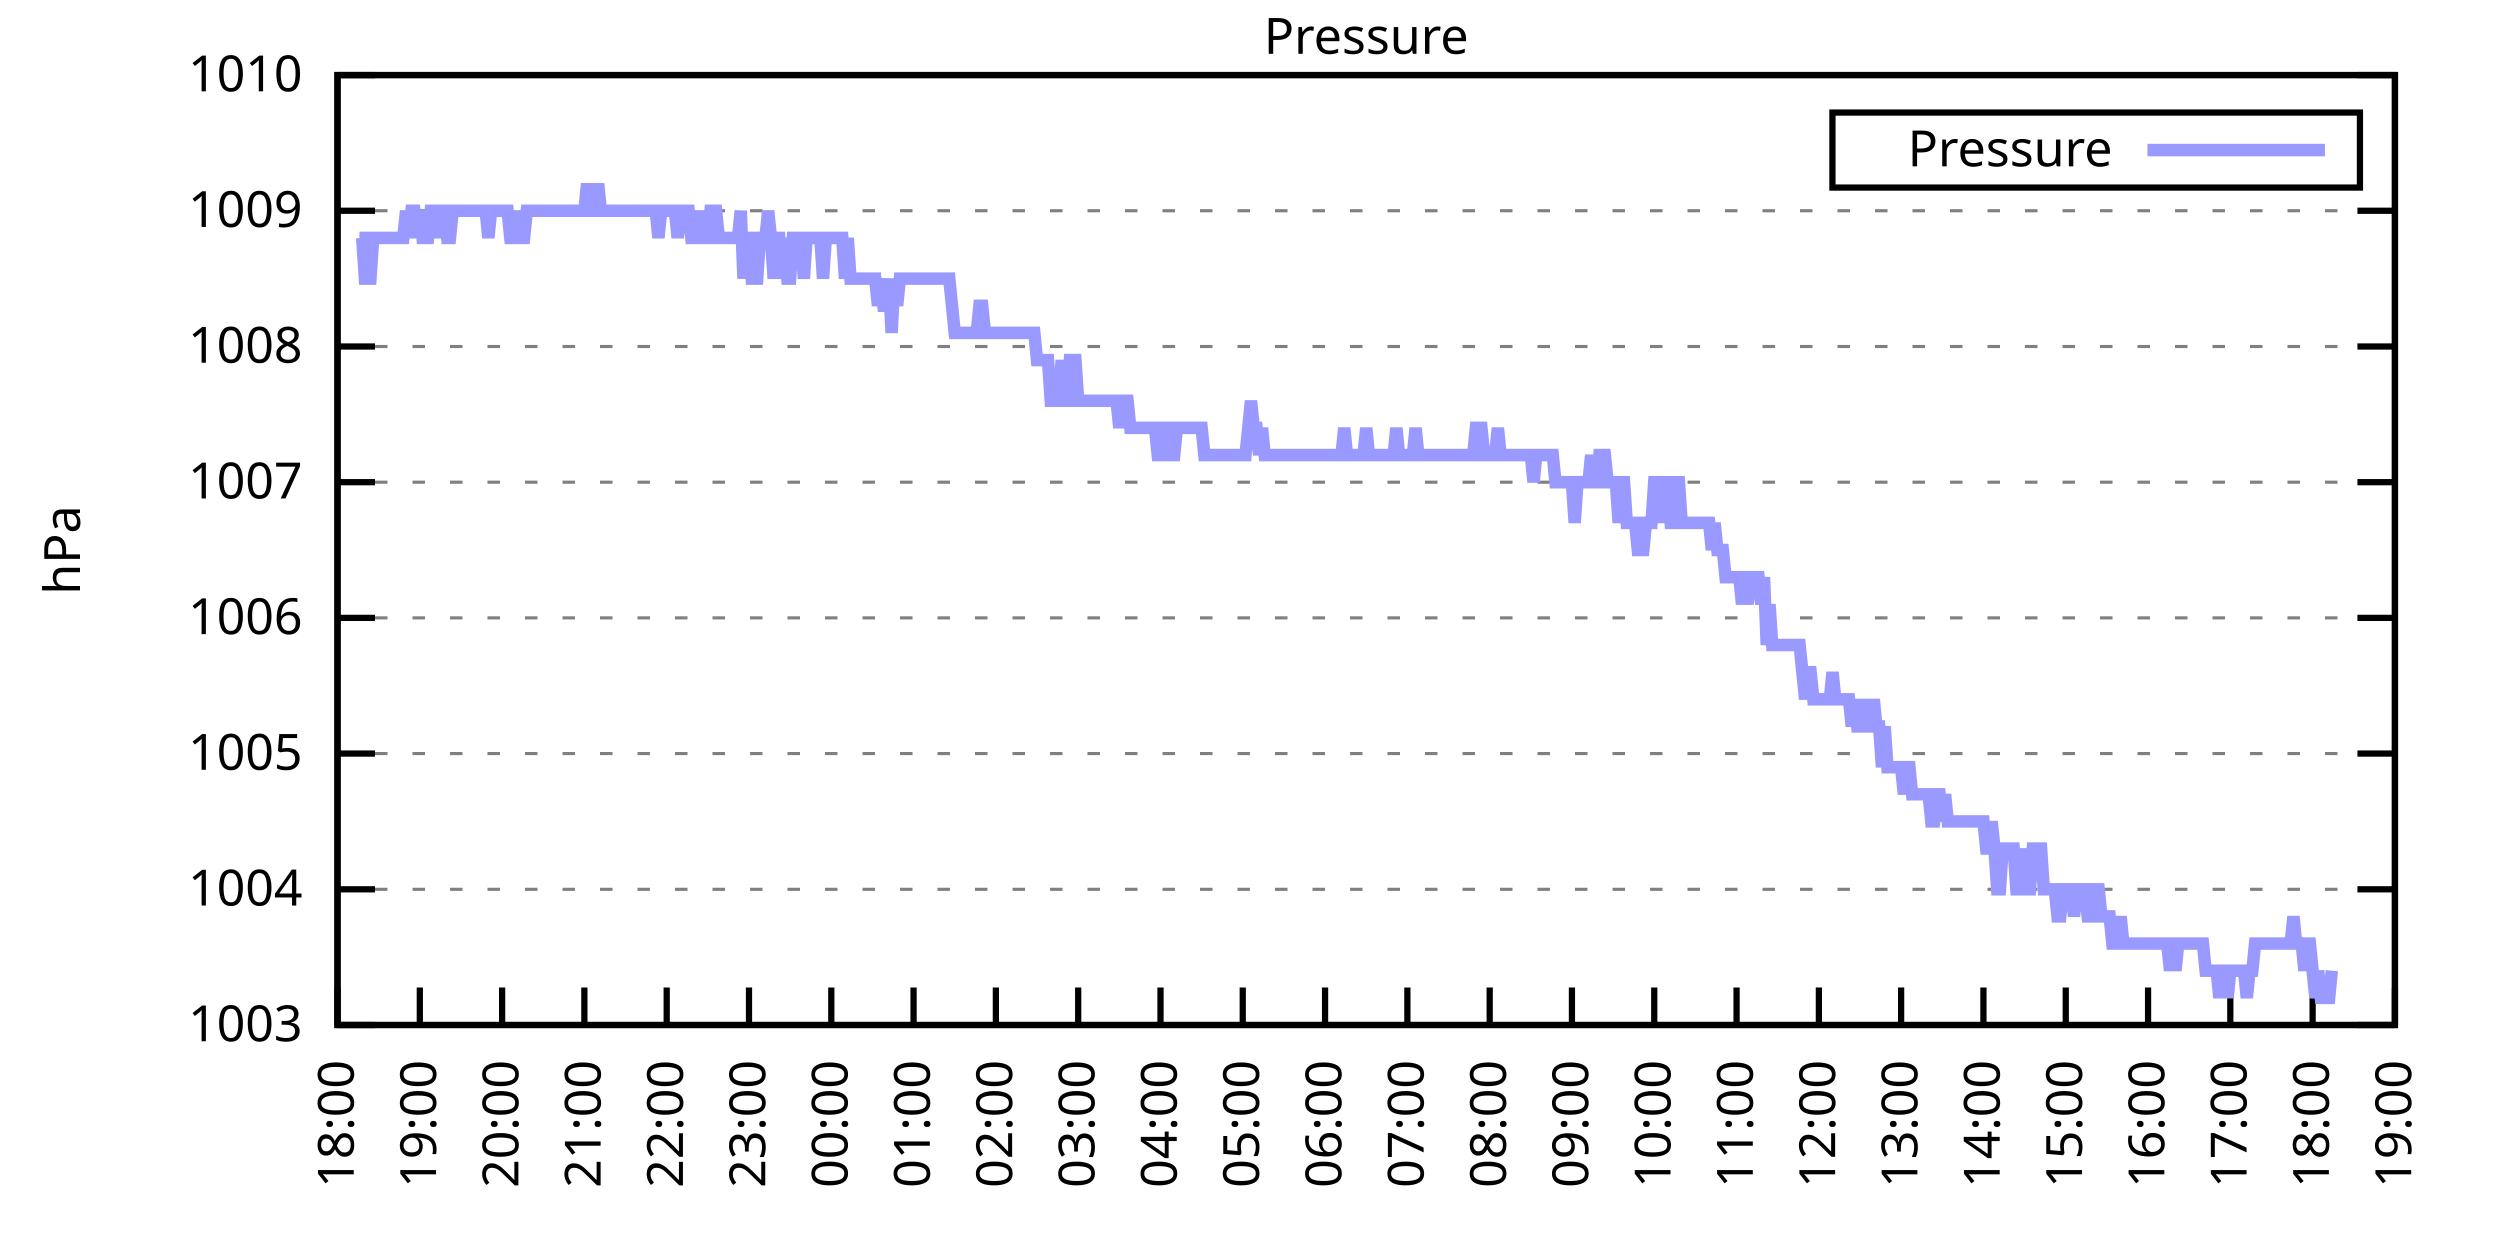
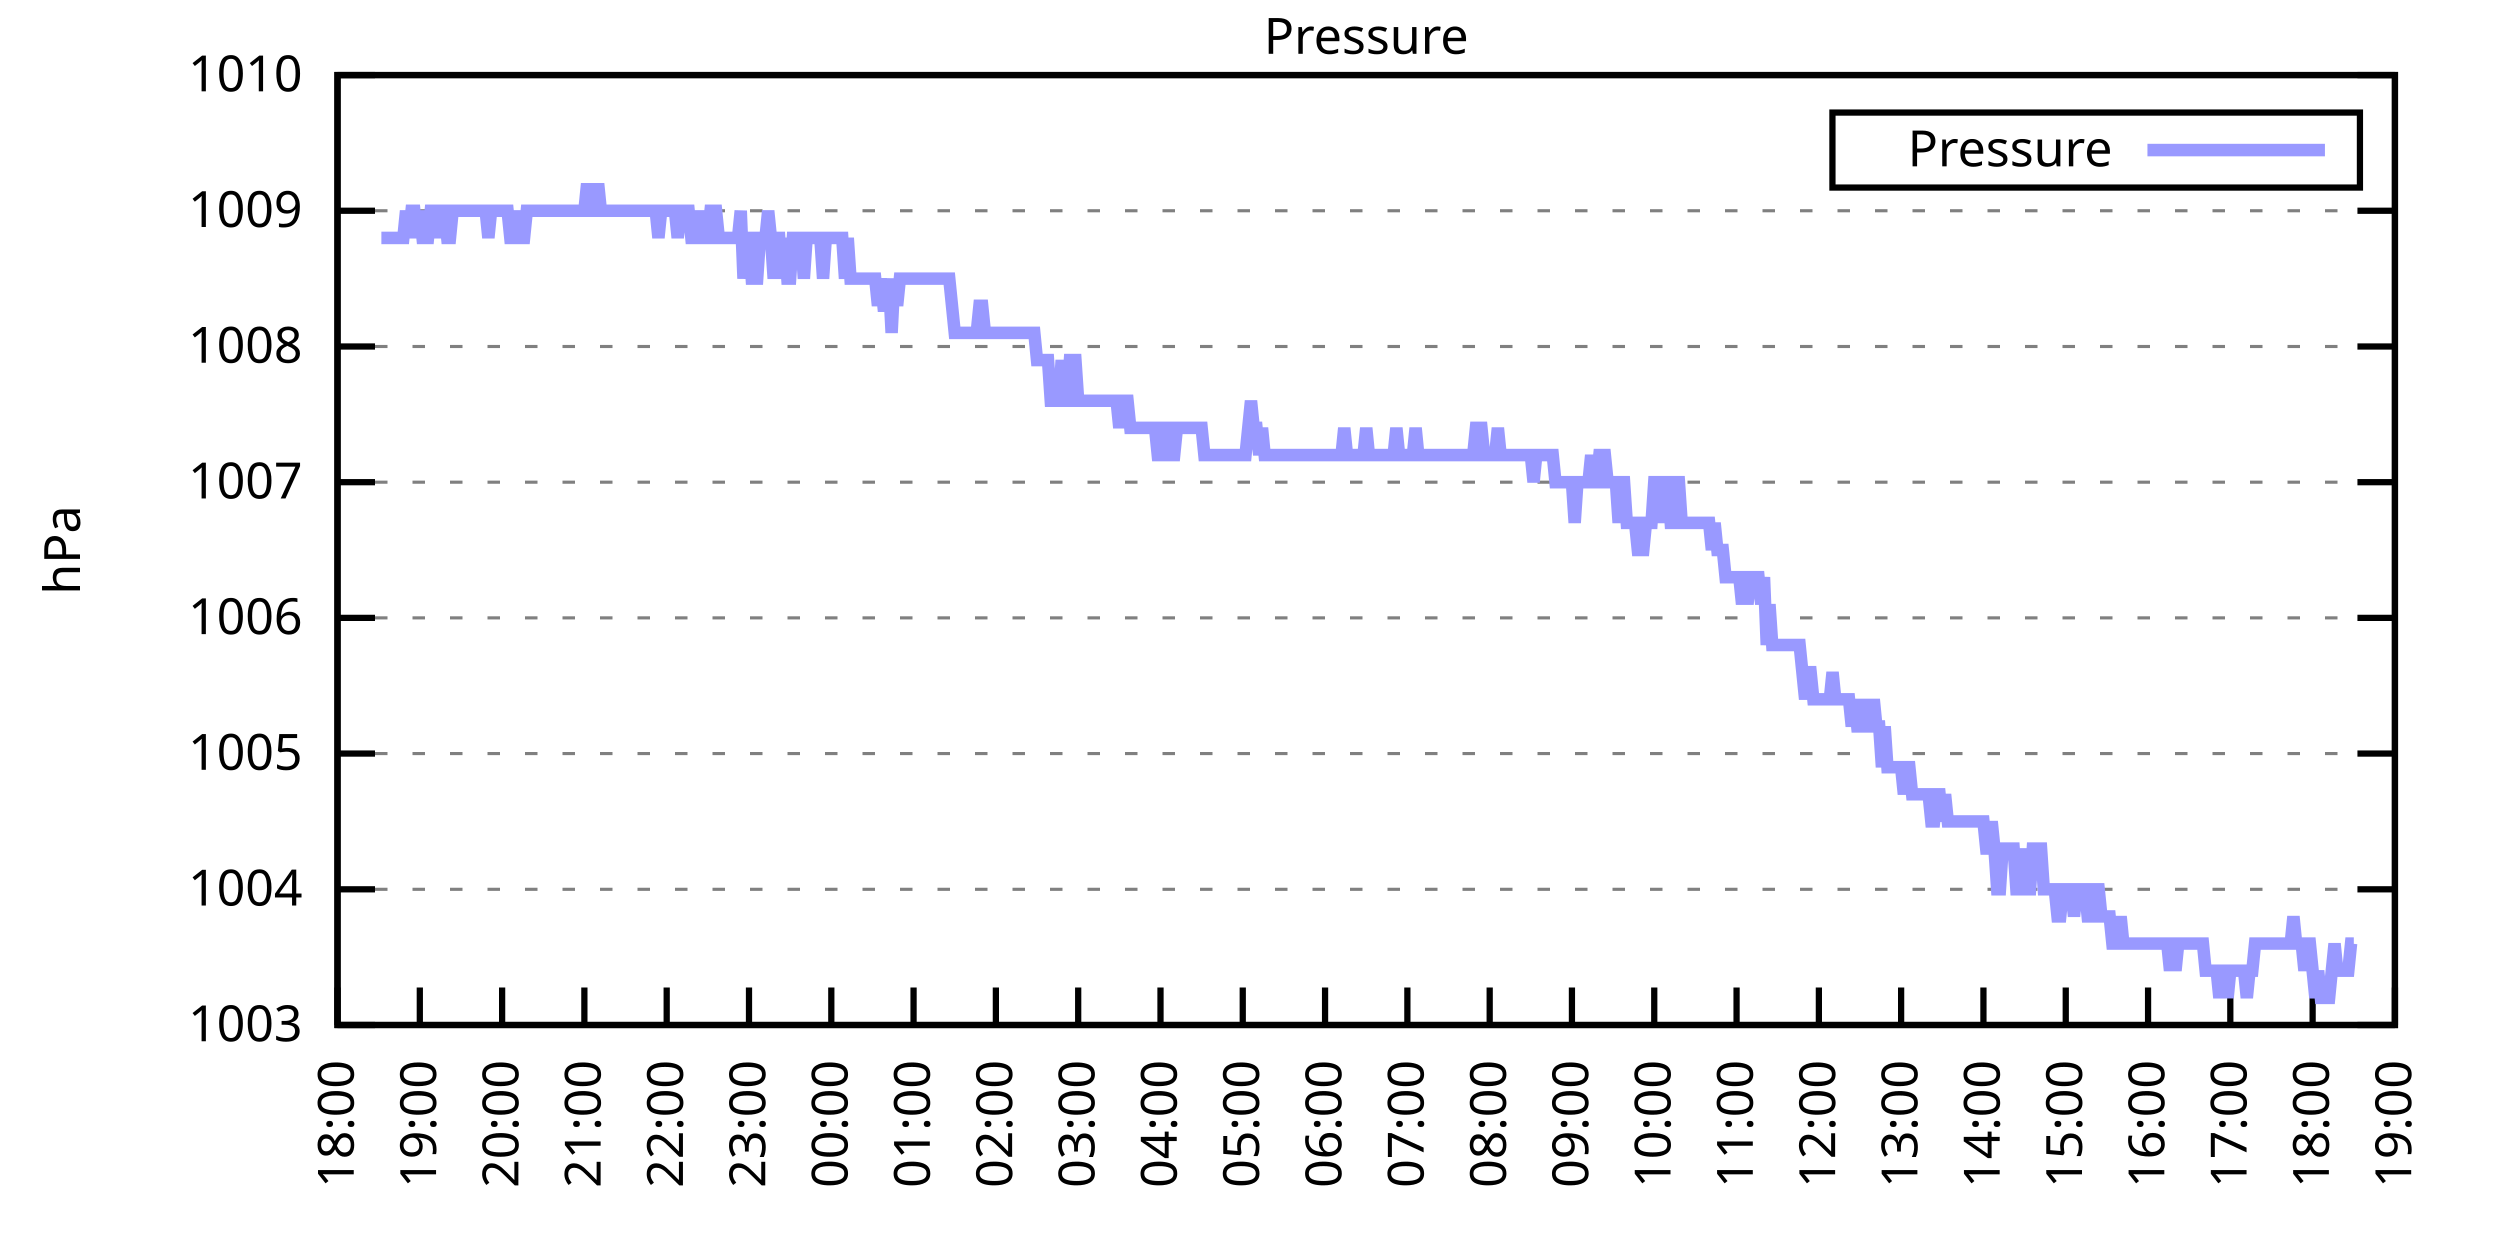
<svg xmlns="http://www.w3.org/2000/svg" xmlns:xlink="http://www.w3.org/1999/xlink" width="400" height="200" viewBox="0 0 400 200">
  <g id="gnuplot_canvas">
    <rect x="0" y="0" width="400" height="200" fill="none" />
    <defs>
      <circle id="gpDot" r="0.5" stroke-width="0.5" stroke="currentColor" />
      <path id="gpPt0" stroke-width="0.333" stroke="currentColor" d="M-1,0 h2 M0,-1 v2" />
      <path id="gpPt1" stroke-width="0.333" stroke="currentColor" d="M-1,-1 L1,1 M1,-1 L-1,1" />
      <path id="gpPt2" stroke-width="0.333" stroke="currentColor" d="M-1,0 L1,0 M0,-1 L0,1 M-1,-1 L1,1 M-1,1 L1,-1" />
      <rect id="gpPt3" stroke-width="0.333" stroke="currentColor" x="-1" y="-1" width="2" height="2" />
      <rect id="gpPt4" stroke-width="0.333" stroke="currentColor" fill="currentColor" x="-1" y="-1" width="2" height="2" />
      <circle id="gpPt5" stroke-width="0.333" stroke="currentColor" cx="0" cy="0" r="1" />
      <use xlink:href="#gpPt5" id="gpPt6" fill="currentColor" stroke="none" />
      <path id="gpPt7" stroke-width="0.333" stroke="currentColor" d="M0,-1.33 L-1.33,0.67 L1.33,0.67 z" />
      <use xlink:href="#gpPt7" id="gpPt8" fill="currentColor" stroke="none" />
      <use xlink:href="#gpPt7" id="gpPt9" stroke="currentColor" transform="rotate(180)" />
      <use xlink:href="#gpPt9" id="gpPt10" fill="currentColor" stroke="none" />
      <use xlink:href="#gpPt3" id="gpPt11" stroke="currentColor" transform="rotate(45)" />
      <use xlink:href="#gpPt11" id="gpPt12" fill="currentColor" stroke="none" />
      <path id="gpPt13" stroke-width="0.333" stroke="currentColor" d="M0,1.330 L1.265,0.411 L0.782,-1.067 L-0.782,-1.076 L-1.265,0.411 z" />
      <use xlink:href="#gpPt13" id="gpPt14" fill="currentColor" stroke="none" />
      <filter id="textbox" filterUnits="objectBoundingBox" x="0" y="0" height="1" width="1">
        <feFlood flood-color="white" flood-opacity="1" result="bgnd" />
        <feComposite in="SourceGraphic" in2="bgnd" operator="atop" />
      </filter>
      <filter id="greybox" filterUnits="objectBoundingBox" x="0" y="0" height="1" width="1">
        <feFlood flood-color="lightgrey" flood-opacity="1" result="grey" />
        <feComposite in="SourceGraphic" in2="grey" operator="atop" />
      </filter>
    </defs>
    <g fill="none" color="white" stroke="currentColor" stroke-width="1.00" stroke-linecap="butt" stroke-linejoin="miter">
</g>
    <g fill="none" color="black" stroke="currentColor" stroke-width="1.00" stroke-linecap="butt" stroke-linejoin="miter">
      <g stroke="none" shape-rendering="crispEdges">
        <polygon fill="rgb(255, 255, 255)" points="54.00,164.00 383.18,164.00 383.18,12.02 54.00,12.02 " />
      </g>
    </g>
    <g fill="none" color="black" stroke="currentColor" stroke-width="1.00" stroke-linecap="butt" stroke-linejoin="miter">
</g>
    <g fill="none" color="black" stroke="black" stroke-width="0.50" stroke-linecap="butt" stroke-linejoin="miter">
</g>
    <g fill="none" color="gray" stroke="currentColor" stroke-width="0.50" stroke-linecap="butt" stroke-linejoin="miter">
      <path stroke="gray" stroke-dasharray="2,4" class="gridline" d="M54.00,164.00 L383.19,164.00  " />
    </g>
    <g fill="none" color="gray" stroke="gray" stroke-width="1.00" stroke-linecap="butt" stroke-linejoin="miter">
</g>
    <g fill="none" color="black" stroke="currentColor" stroke-width="1.00" stroke-linecap="butt" stroke-linejoin="miter">
      <path stroke="black" d="M54.00,164.00 L60.00,164.00 M383.19,164.00 L377.19,164.00  " />
      <g transform="translate(48.40,166.60)" stroke="none" fill="black" font-family="Sans" font-size="8.00" text-anchor="end">
        <text>
          <tspan font-family="Sans"> 1003</tspan>
        </text>
      </g>
    </g>
    <g fill="none" color="black" stroke="currentColor" stroke-width="1.00" stroke-linecap="butt" stroke-linejoin="miter">
</g>
    <g fill="none" color="black" stroke="black" stroke-width="0.50" stroke-linecap="butt" stroke-linejoin="miter">
</g>
    <g fill="none" color="gray" stroke="currentColor" stroke-width="0.50" stroke-linecap="butt" stroke-linejoin="miter">
      <path stroke="gray" stroke-dasharray="2,4" class="gridline" d="M54.00,142.29 L383.19,142.29  " />
    </g>
    <g fill="none" color="gray" stroke="gray" stroke-width="1.00" stroke-linecap="butt" stroke-linejoin="miter">
</g>
    <g fill="none" color="black" stroke="currentColor" stroke-width="1.00" stroke-linecap="butt" stroke-linejoin="miter">
      <path stroke="black" d="M54.00,142.29 L60.00,142.29 M383.19,142.29 L377.19,142.29  " />
      <g transform="translate(48.40,144.89)" stroke="none" fill="black" font-family="Sans" font-size="8.00" text-anchor="end">
        <text>
          <tspan font-family="Sans"> 1004</tspan>
        </text>
      </g>
    </g>
    <g fill="none" color="black" stroke="currentColor" stroke-width="1.00" stroke-linecap="butt" stroke-linejoin="miter">
</g>
    <g fill="none" color="black" stroke="black" stroke-width="0.50" stroke-linecap="butt" stroke-linejoin="miter">
</g>
    <g fill="none" color="gray" stroke="currentColor" stroke-width="0.50" stroke-linecap="butt" stroke-linejoin="miter">
      <path stroke="gray" stroke-dasharray="2,4" class="gridline" d="M54.00,120.57 L383.19,120.57  " />
    </g>
    <g fill="none" color="gray" stroke="gray" stroke-width="1.00" stroke-linecap="butt" stroke-linejoin="miter">
</g>
    <g fill="none" color="black" stroke="currentColor" stroke-width="1.00" stroke-linecap="butt" stroke-linejoin="miter">
      <path stroke="black" d="M54.00,120.57 L60.00,120.57 M383.19,120.57 L377.19,120.57  " />
      <g transform="translate(48.40,123.17)" stroke="none" fill="black" font-family="Sans" font-size="8.00" text-anchor="end">
        <text>
          <tspan font-family="Sans"> 1005</tspan>
        </text>
      </g>
    </g>
    <g fill="none" color="black" stroke="currentColor" stroke-width="1.00" stroke-linecap="butt" stroke-linejoin="miter">
</g>
    <g fill="none" color="black" stroke="black" stroke-width="0.50" stroke-linecap="butt" stroke-linejoin="miter">
</g>
    <g fill="none" color="gray" stroke="currentColor" stroke-width="0.50" stroke-linecap="butt" stroke-linejoin="miter">
      <path stroke="gray" stroke-dasharray="2,4" class="gridline" d="M54.00,98.86 L383.19,98.86  " />
    </g>
    <g fill="none" color="gray" stroke="gray" stroke-width="1.00" stroke-linecap="butt" stroke-linejoin="miter">
</g>
    <g fill="none" color="black" stroke="currentColor" stroke-width="1.00" stroke-linecap="butt" stroke-linejoin="miter">
      <path stroke="black" d="M54.00,98.86 L60.00,98.86 M383.19,98.86 L377.19,98.86  " />
      <g transform="translate(48.40,101.46)" stroke="none" fill="black" font-family="Sans" font-size="8.00" text-anchor="end">
        <text>
          <tspan font-family="Sans"> 1006</tspan>
        </text>
      </g>
    </g>
    <g fill="none" color="black" stroke="currentColor" stroke-width="1.00" stroke-linecap="butt" stroke-linejoin="miter">
</g>
    <g fill="none" color="black" stroke="black" stroke-width="0.50" stroke-linecap="butt" stroke-linejoin="miter">
</g>
    <g fill="none" color="gray" stroke="currentColor" stroke-width="0.50" stroke-linecap="butt" stroke-linejoin="miter">
      <path stroke="gray" stroke-dasharray="2,4" class="gridline" d="M54.00,77.15 L383.19,77.15  " />
    </g>
    <g fill="none" color="gray" stroke="gray" stroke-width="1.00" stroke-linecap="butt" stroke-linejoin="miter">
</g>
    <g fill="none" color="black" stroke="currentColor" stroke-width="1.00" stroke-linecap="butt" stroke-linejoin="miter">
      <path stroke="black" d="M54.00,77.15 L60.00,77.15 M383.19,77.15 L377.19,77.15  " />
      <g transform="translate(48.40,79.75)" stroke="none" fill="black" font-family="Sans" font-size="8.00" text-anchor="end">
        <text>
          <tspan font-family="Sans"> 1007</tspan>
        </text>
      </g>
    </g>
    <g fill="none" color="black" stroke="currentColor" stroke-width="1.00" stroke-linecap="butt" stroke-linejoin="miter">
</g>
    <g fill="none" color="black" stroke="black" stroke-width="0.50" stroke-linecap="butt" stroke-linejoin="miter">
</g>
    <g fill="none" color="gray" stroke="currentColor" stroke-width="0.50" stroke-linecap="butt" stroke-linejoin="miter">
      <path stroke="gray" stroke-dasharray="2,4" class="gridline" d="M54.00,55.44 L383.19,55.44  " />
    </g>
    <g fill="none" color="gray" stroke="gray" stroke-width="1.00" stroke-linecap="butt" stroke-linejoin="miter">
</g>
    <g fill="none" color="black" stroke="currentColor" stroke-width="1.00" stroke-linecap="butt" stroke-linejoin="miter">
      <path stroke="black" d="M54.00,55.44 L60.00,55.44 M383.19,55.44 L377.19,55.44  " />
      <g transform="translate(48.40,58.04)" stroke="none" fill="black" font-family="Sans" font-size="8.00" text-anchor="end">
        <text>
          <tspan font-family="Sans"> 1008</tspan>
        </text>
      </g>
    </g>
    <g fill="none" color="black" stroke="currentColor" stroke-width="1.00" stroke-linecap="butt" stroke-linejoin="miter">
</g>
    <g fill="none" color="black" stroke="black" stroke-width="0.50" stroke-linecap="butt" stroke-linejoin="miter">
</g>
    <g fill="none" color="gray" stroke="currentColor" stroke-width="0.50" stroke-linecap="butt" stroke-linejoin="miter">
      <path stroke="gray" stroke-dasharray="2,4" class="gridline" d="M54.00,33.72 L383.19,33.72  " />
    </g>
    <g fill="none" color="gray" stroke="gray" stroke-width="1.00" stroke-linecap="butt" stroke-linejoin="miter">
</g>
    <g fill="none" color="black" stroke="currentColor" stroke-width="1.00" stroke-linecap="butt" stroke-linejoin="miter">
      <path stroke="black" d="M54.00,33.72 L60.00,33.72 M383.19,33.72 L377.19,33.72  " />
      <g transform="translate(48.40,36.32)" stroke="none" fill="black" font-family="Sans" font-size="8.00" text-anchor="end">
        <text>
          <tspan font-family="Sans"> 1009</tspan>
        </text>
      </g>
    </g>
    <g fill="none" color="black" stroke="currentColor" stroke-width="1.00" stroke-linecap="butt" stroke-linejoin="miter">
</g>
    <g fill="none" color="black" stroke="black" stroke-width="0.50" stroke-linecap="butt" stroke-linejoin="miter">
</g>
    <g fill="none" color="gray" stroke="currentColor" stroke-width="0.50" stroke-linecap="butt" stroke-linejoin="miter">
      <path stroke="gray" stroke-dasharray="2,4" class="gridline" d="M54.00,12.01 L383.19,12.01  " />
    </g>
    <g fill="none" color="gray" stroke="gray" stroke-width="1.00" stroke-linecap="butt" stroke-linejoin="miter">
</g>
    <g fill="none" color="black" stroke="currentColor" stroke-width="1.00" stroke-linecap="butt" stroke-linejoin="miter">
      <path stroke="black" d="M54.00,12.01 L60.00,12.01 M383.19,12.01 L377.19,12.01  " />
      <g transform="translate(48.40,14.61)" stroke="none" fill="black" font-family="Sans" font-size="8.00" text-anchor="end">
        <text>
          <tspan font-family="Sans"> 1010</tspan>
        </text>
      </g>
    </g>
    <g fill="none" color="black" stroke="currentColor" stroke-width="1.00" stroke-linecap="butt" stroke-linejoin="miter">
      <path stroke="black" d="M54.00,164.00 L54.00,158.00  " />
      <g transform="translate(56.60,169.60) rotate(270.00)" stroke="none" fill="black" font-family="Sans" font-size="8.00" text-anchor="end">
        <text>
          <tspan font-family="Sans">18:00</tspan>
        </text>
      </g>
    </g>
    <g fill="none" color="black" stroke="currentColor" stroke-width="1.00" stroke-linecap="butt" stroke-linejoin="miter">
      <path stroke="black" d="M67.17,164.00 L67.17,158.00  " />
      <g transform="translate(69.77,169.60) rotate(270.00)" stroke="none" fill="black" font-family="Sans" font-size="8.00" text-anchor="end">
        <text>
          <tspan font-family="Sans">19:00</tspan>
        </text>
      </g>
    </g>
    <g fill="none" color="black" stroke="currentColor" stroke-width="1.00" stroke-linecap="butt" stroke-linejoin="miter">
      <path stroke="black" d="M80.34,164.00 L80.34,158.00  " />
      <g transform="translate(82.94,169.60) rotate(270.00)" stroke="none" fill="black" font-family="Sans" font-size="8.00" text-anchor="end">
        <text>
          <tspan font-family="Sans">20:00</tspan>
        </text>
      </g>
    </g>
    <g fill="none" color="black" stroke="currentColor" stroke-width="1.00" stroke-linecap="butt" stroke-linejoin="miter">
      <path stroke="black" d="M93.50,164.00 L93.50,158.00  " />
      <g transform="translate(96.10,169.60) rotate(270.00)" stroke="none" fill="black" font-family="Sans" font-size="8.00" text-anchor="end">
        <text>
          <tspan font-family="Sans">21:00</tspan>
        </text>
      </g>
    </g>
    <g fill="none" color="black" stroke="currentColor" stroke-width="1.00" stroke-linecap="butt" stroke-linejoin="miter">
      <path stroke="black" d="M106.67,164.00 L106.67,158.00  " />
      <g transform="translate(109.27,169.60) rotate(270.00)" stroke="none" fill="black" font-family="Sans" font-size="8.00" text-anchor="end">
        <text>
          <tspan font-family="Sans">22:00</tspan>
        </text>
      </g>
    </g>
    <g fill="none" color="black" stroke="currentColor" stroke-width="1.00" stroke-linecap="butt" stroke-linejoin="miter">
      <path stroke="black" d="M119.84,164.00 L119.84,158.00  " />
      <g transform="translate(122.44,169.60) rotate(270.00)" stroke="none" fill="black" font-family="Sans" font-size="8.00" text-anchor="end">
        <text>
          <tspan font-family="Sans">23:00</tspan>
        </text>
      </g>
    </g>
    <g fill="none" color="black" stroke="currentColor" stroke-width="1.00" stroke-linecap="butt" stroke-linejoin="miter">
      <path stroke="black" d="M133.01,164.00 L133.01,158.00  " />
      <g transform="translate(135.61,169.60) rotate(270.00)" stroke="none" fill="black" font-family="Sans" font-size="8.00" text-anchor="end">
        <text>
          <tspan font-family="Sans">00:00</tspan>
        </text>
      </g>
    </g>
    <g fill="none" color="black" stroke="currentColor" stroke-width="1.00" stroke-linecap="butt" stroke-linejoin="miter">
      <path stroke="black" d="M146.17,164.00 L146.17,158.00  " />
      <g transform="translate(148.77,169.60) rotate(270.00)" stroke="none" fill="black" font-family="Sans" font-size="8.00" text-anchor="end">
        <text>
          <tspan font-family="Sans">01:00</tspan>
        </text>
      </g>
    </g>
    <g fill="none" color="black" stroke="currentColor" stroke-width="1.00" stroke-linecap="butt" stroke-linejoin="miter">
      <path stroke="black" d="M159.34,164.00 L159.34,158.00  " />
      <g transform="translate(161.94,169.60) rotate(270.00)" stroke="none" fill="black" font-family="Sans" font-size="8.00" text-anchor="end">
        <text>
          <tspan font-family="Sans">02:00</tspan>
        </text>
      </g>
    </g>
    <g fill="none" color="black" stroke="currentColor" stroke-width="1.00" stroke-linecap="butt" stroke-linejoin="miter">
      <path stroke="black" d="M172.51,164.00 L172.51,158.00  " />
      <g transform="translate(175.11,169.60) rotate(270.00)" stroke="none" fill="black" font-family="Sans" font-size="8.00" text-anchor="end">
        <text>
          <tspan font-family="Sans">03:00</tspan>
        </text>
      </g>
    </g>
    <g fill="none" color="black" stroke="currentColor" stroke-width="1.00" stroke-linecap="butt" stroke-linejoin="miter">
      <path stroke="black" d="M185.68,164.00 L185.68,158.00  " />
      <g transform="translate(188.28,169.60) rotate(270.00)" stroke="none" fill="black" font-family="Sans" font-size="8.00" text-anchor="end">
        <text>
          <tspan font-family="Sans">04:00</tspan>
        </text>
      </g>
    </g>
    <g fill="none" color="black" stroke="currentColor" stroke-width="1.00" stroke-linecap="butt" stroke-linejoin="miter">
      <path stroke="black" d="M198.84,164.00 L198.84,158.00  " />
      <g transform="translate(201.44,169.60) rotate(270.00)" stroke="none" fill="black" font-family="Sans" font-size="8.00" text-anchor="end">
        <text>
          <tspan font-family="Sans">05:00</tspan>
        </text>
      </g>
    </g>
    <g fill="none" color="black" stroke="currentColor" stroke-width="1.00" stroke-linecap="butt" stroke-linejoin="miter">
      <path stroke="black" d="M212.01,164.00 L212.01,158.00  " />
      <g transform="translate(214.61,169.60) rotate(270.00)" stroke="none" fill="black" font-family="Sans" font-size="8.00" text-anchor="end">
        <text>
          <tspan font-family="Sans">06:00</tspan>
        </text>
      </g>
    </g>
    <g fill="none" color="black" stroke="currentColor" stroke-width="1.00" stroke-linecap="butt" stroke-linejoin="miter">
      <path stroke="black" d="M225.18,164.00 L225.18,158.00  " />
      <g transform="translate(227.78,169.60) rotate(270.00)" stroke="none" fill="black" font-family="Sans" font-size="8.00" text-anchor="end">
        <text>
          <tspan font-family="Sans">07:00</tspan>
        </text>
      </g>
    </g>
    <g fill="none" color="black" stroke="currentColor" stroke-width="1.00" stroke-linecap="butt" stroke-linejoin="miter">
      <path stroke="black" d="M238.35,164.00 L238.35,158.00  " />
      <g transform="translate(240.95,169.60) rotate(270.00)" stroke="none" fill="black" font-family="Sans" font-size="8.00" text-anchor="end">
        <text>
          <tspan font-family="Sans">08:00</tspan>
        </text>
      </g>
    </g>
    <g fill="none" color="black" stroke="currentColor" stroke-width="1.00" stroke-linecap="butt" stroke-linejoin="miter">
      <path stroke="black" d="M251.51,164.00 L251.51,158.00  " />
      <g transform="translate(254.11,169.60) rotate(270.00)" stroke="none" fill="black" font-family="Sans" font-size="8.00" text-anchor="end">
        <text>
          <tspan font-family="Sans">09:00</tspan>
        </text>
      </g>
    </g>
    <g fill="none" color="black" stroke="currentColor" stroke-width="1.00" stroke-linecap="butt" stroke-linejoin="miter">
      <path stroke="black" d="M264.68,164.00 L264.68,158.00  " />
      <g transform="translate(267.28,169.60) rotate(270.00)" stroke="none" fill="black" font-family="Sans" font-size="8.00" text-anchor="end">
        <text>
          <tspan font-family="Sans">10:00</tspan>
        </text>
      </g>
    </g>
    <g fill="none" color="black" stroke="currentColor" stroke-width="1.00" stroke-linecap="butt" stroke-linejoin="miter">
      <path stroke="black" d="M277.85,164.00 L277.85,158.00  " />
      <g transform="translate(280.45,169.60) rotate(270.00)" stroke="none" fill="black" font-family="Sans" font-size="8.00" text-anchor="end">
        <text>
          <tspan font-family="Sans">11:00</tspan>
        </text>
      </g>
    </g>
    <g fill="none" color="black" stroke="currentColor" stroke-width="1.00" stroke-linecap="butt" stroke-linejoin="miter">
      <path stroke="black" d="M291.02,164.00 L291.02,158.00  " />
      <g transform="translate(293.62,169.60) rotate(270.00)" stroke="none" fill="black" font-family="Sans" font-size="8.00" text-anchor="end">
        <text>
          <tspan font-family="Sans">12:00</tspan>
        </text>
      </g>
    </g>
    <g fill="none" color="black" stroke="currentColor" stroke-width="1.00" stroke-linecap="butt" stroke-linejoin="miter">
      <path stroke="black" d="M304.18,164.00 L304.18,158.00  " />
      <g transform="translate(306.78,169.60) rotate(270.00)" stroke="none" fill="black" font-family="Sans" font-size="8.00" text-anchor="end">
        <text>
          <tspan font-family="Sans">13:00</tspan>
        </text>
      </g>
    </g>
    <g fill="none" color="black" stroke="currentColor" stroke-width="1.00" stroke-linecap="butt" stroke-linejoin="miter">
      <path stroke="black" d="M317.35,164.00 L317.35,158.00  " />
      <g transform="translate(319.95,169.60) rotate(270.00)" stroke="none" fill="black" font-family="Sans" font-size="8.00" text-anchor="end">
        <text>
          <tspan font-family="Sans">14:00</tspan>
        </text>
      </g>
    </g>
    <g fill="none" color="black" stroke="currentColor" stroke-width="1.00" stroke-linecap="butt" stroke-linejoin="miter">
      <path stroke="black" d="M330.52,164.00 L330.52,158.00  " />
      <g transform="translate(333.12,169.60) rotate(270.00)" stroke="none" fill="black" font-family="Sans" font-size="8.00" text-anchor="end">
        <text>
          <tspan font-family="Sans">15:00</tspan>
        </text>
      </g>
    </g>
    <g fill="none" color="black" stroke="currentColor" stroke-width="1.00" stroke-linecap="butt" stroke-linejoin="miter">
      <path stroke="black" d="M343.69,164.00 L343.69,158.00  " />
      <g transform="translate(346.29,169.60) rotate(270.00)" stroke="none" fill="black" font-family="Sans" font-size="8.00" text-anchor="end">
        <text>
          <tspan font-family="Sans">16:00</tspan>
        </text>
      </g>
    </g>
    <g fill="none" color="black" stroke="currentColor" stroke-width="1.00" stroke-linecap="butt" stroke-linejoin="miter">
      <path stroke="black" d="M356.85,164.00 L356.85,158.00  " />
      <g transform="translate(359.45,169.60) rotate(270.00)" stroke="none" fill="black" font-family="Sans" font-size="8.00" text-anchor="end">
        <text>
          <tspan font-family="Sans">17:00</tspan>
        </text>
      </g>
    </g>
    <g fill="none" color="black" stroke="currentColor" stroke-width="1.00" stroke-linecap="butt" stroke-linejoin="miter">
      <path stroke="black" d="M370.02,164.00 L370.02,158.00  " />
      <g transform="translate(372.62,169.60) rotate(270.00)" stroke="none" fill="black" font-family="Sans" font-size="8.00" text-anchor="end">
        <text>
          <tspan font-family="Sans">18:00</tspan>
        </text>
      </g>
    </g>
    <g fill="none" color="black" stroke="currentColor" stroke-width="1.00" stroke-linecap="butt" stroke-linejoin="miter">
      <path stroke="black" d="M383.19,164.00 L383.19,158.00  " />
      <g transform="translate(385.79,169.60) rotate(270.00)" stroke="none" fill="black" font-family="Sans" font-size="8.00" text-anchor="end">
        <text>
          <tspan font-family="Sans">19:00</tspan>
        </text>
      </g>
    </g>
    <g fill="none" color="black" stroke="currentColor" stroke-width="1.00" stroke-linecap="butt" stroke-linejoin="miter">
</g>
    <g fill="none" color="black" stroke="currentColor" stroke-width="1.00" stroke-linecap="butt" stroke-linejoin="miter">
      <path stroke="black" d="M54.00,12.01 L54.00,164.00 L383.19,164.00 L383.19,12.01 L54.00,12.01 Z  " />
    </g>
    <g fill="none" color="black" stroke="currentColor" stroke-width="1.00" stroke-linecap="butt" stroke-linejoin="miter">
</g>
    <g fill="none" color="black" stroke="currentColor" stroke-width="1.00" stroke-linecap="butt" stroke-linejoin="miter">
      <path stroke="black" d="M293.19,30.01 L293.19,18.01 L377.59,18.01 L377.59,30.01 L293.19,30.01 Z  " />
    </g>
    <g id="Pressure_plot_1">
      <g fill="none" color="white" stroke="black" stroke-width="2.00" stroke-linecap="butt" stroke-linejoin="miter">
</g>
      <g fill="none" color="black" stroke="currentColor" stroke-width="2.00" stroke-linecap="butt" stroke-linejoin="miter">
        <g transform="translate(337.99,26.61)" stroke="none" fill="black" font-family="Sans" font-size="8.00" text-anchor="end">
          <text>
            <tspan font-family="Sans">Pressure</tspan>
          </text>
        </g>
      </g>
      <g fill="none" color="black" stroke="currentColor" stroke-width="2.00" stroke-linecap="butt" stroke-linejoin="miter">
-         <path stroke="rgb(153, 153, 255)" d="M343.59,24.01 L371.99,24.01 M57.51,38.07 L57.95,38.07 L58.39,44.58 L58.83,44.58 L59.27,44.58 L59.71,38.07   L60.14,38.07 L60.58,38.07 L61.02,38.07 L61.46,38.07 L61.90,38.07 L62.34,38.07 L62.78,38.07 L63.22,38.07   L63.66,38.07 L64.10,38.07 L64.53,38.07 L64.97,33.72 L65.41,38.07 L65.85,33.72 L66.29,33.72 L66.73,38.07   L67.17,33.72 L67.61,38.07 L68.05,38.07 L68.48,38.07 L68.92,33.72 L69.36,33.72 L69.80,33.72 L70.24,38.07   L70.68,33.72 L71.12,33.72 L71.56,38.07 L72.00,38.07 L72.43,33.72 L72.87,33.72 L73.31,33.72 L73.75,33.72   L74.19,33.72 L74.63,33.72 L75.07,33.72 L75.51,33.72 L75.95,33.72 L76.38,33.72 L76.82,33.72 L77.26,33.72   L77.70,33.72 L78.14,38.07 L78.58,33.72 L79.02,33.72 L79.46,33.72 L79.90,33.72 L80.34,33.72 L80.77,33.72   L81.21,33.72 L81.65,38.07 L82.09,38.07 L82.53,38.07 L82.97,33.72 L83.41,38.07 L83.85,38.07 L84.29,33.72   L84.72,33.72 L85.16,33.72 L85.60,33.72 L86.04,33.72 L86.48,33.72 L86.92,33.72 L87.36,33.72 L87.80,33.72   L88.24,33.72 L88.67,33.72 L89.11,33.72 L89.55,33.72 L89.99,33.72 L90.43,33.72 L90.87,33.72 L91.31,33.72   L91.75,33.72 L92.19,33.72 L92.62,33.72 L93.06,33.72 L93.50,33.72 L93.94,29.38 L94.38,33.72 L94.82,33.72   L95.26,33.72 L95.70,29.38 L96.14,33.72 L96.58,33.72 L97.01,33.72 L97.45,33.72 L97.89,33.72 L98.33,33.72   L98.77,33.72 L99.21,33.72 L99.65,33.72 L100.09,33.72 L100.53,33.72 L100.96,33.72 L101.40,33.72 L101.84,33.72   L102.28,33.72 L102.72,33.72 L103.16,33.72 L103.60,33.72 L104.04,33.72 L104.48,33.72 L104.91,33.72 L105.35,38.07   L105.79,33.72 L106.23,33.72 L106.67,33.72 L107.11,33.72 L107.55,33.72 L107.99,33.72 L108.43,38.07 L108.87,33.72   L109.30,33.72 L109.74,33.72 L110.18,33.72 L110.62,38.07 L111.06,38.07 L111.50,33.72 L111.94,38.07 L112.38,33.72   L112.82,38.07 L113.25,38.07 L113.69,33.72 L114.13,33.72 L114.57,33.72 L115.01,38.07 L115.45,38.07 L115.89,38.07   L116.33,38.07 L116.77,38.07 L117.20,38.07 L117.64,38.07 L118.08,38.07 L118.52,33.72 L118.96,44.58 L119.40,38.07   L119.84,38.07 L120.28,44.58 L120.72,44.58 L121.15,44.58 L121.59,38.07 L122.03,38.07 L122.47,38.07 L122.91,33.72   L123.35,38.07 L123.79,44.58 L124.23,38.07 L124.67,38.07 L125.11,44.58 L125.54,38.07 L125.98,44.58 L126.42,44.58   L126.86,38.07 L127.30,38.07 L127.74,38.07 L128.18,38.07 L128.62,44.58 L129.06,38.07 L129.49,38.07 L129.93,38.07   L130.37,38.07 L130.81,38.07 L131.25,38.07 L131.69,44.58 L132.13,38.07 L132.57,38.07 L133.01,38.07 L133.44,38.07   L133.88,38.07 L134.32,38.07 L134.76,38.07 L135.20,44.58 L135.64,38.07 L136.08,44.58 L136.52,44.58 L136.96,44.58   L137.39,44.58 L137.83,44.58 L138.27,44.58 L138.71,44.58 L139.15,44.58 L139.59,44.58 L140.03,44.58 L140.47,48.92   L140.91,44.58 L141.35,48.92 L141.78,48.92 L142.22,44.58 L142.66,53.26 L143.10,44.58 L143.54,48.92 L143.98,44.58   L144.42,44.58 L144.86,44.58 L145.30,44.58 L145.73,44.58 L146.17,44.58 L146.61,44.58 L147.05,44.58 L147.49,44.58   L147.93,44.58 L148.37,44.58 L148.81,44.58 L149.25,44.58 L149.68,44.58 L150.12,44.58 L150.56,44.58 L151.00,44.58   L151.44,44.58 L151.88,44.58 L152.32,48.92 L152.76,53.26 L153.20,53.26 L153.63,53.26 L154.07,53.26 L154.51,53.26   L154.95,53.26 L155.39,53.26 L155.83,53.26 L156.27,53.26 L156.71,48.92 L157.15,48.92 L157.59,53.26 L158.02,53.26   L158.46,53.26 L158.90,53.26 L159.34,53.26 L159.78,53.26 L160.22,53.26 L160.66,53.26 L161.10,53.26 L161.54,53.26   L161.97,53.26 L162.41,53.26 L162.85,53.26 L163.29,53.26 L163.73,53.26 L164.17,53.26 L164.61,53.26 L165.05,53.26   L165.49,53.26 L165.92,57.61 L166.36,57.61 L166.80,57.61 L167.24,57.61 L167.68,57.61 L168.12,64.12 L168.56,64.12   L169.00,64.12 L169.44,64.12 L169.87,57.61 L170.31,64.12 L170.75,64.12 L171.19,57.61 L171.63,57.61 L172.07,57.61   L172.51,64.12 L172.95,64.12 L173.39,64.12 L173.83,64.12 L174.26,64.12 L174.70,64.12 L175.14,64.12 L175.58,64.12   L176.02,64.12 L176.46,64.12 L176.90,64.12 L177.34,64.12 L177.78,64.12 L178.21,64.12 L178.65,64.12 L179.09,68.46   L179.53,64.12 L179.97,64.12 L180.41,64.12 L180.85,68.46 L181.29,68.46 L181.73,68.46 L182.16,68.46 L182.60,68.46   L183.04,68.46 L183.48,68.46 L183.92,68.46 L184.36,68.46 L184.80,68.46 L185.24,72.81 L185.68,72.81 L186.11,72.81   L186.55,68.46 L186.99,68.46 L187.43,72.81 L187.87,72.81 L188.31,68.46 L188.75,68.46 L189.19,68.46 L189.63,68.46   L190.07,68.46 L190.50,68.46 L190.94,68.46 L191.38,68.46 L191.82,68.46 L192.26,68.46 L192.70,72.81 L193.14,72.81   L193.58,72.81 L194.02,72.81 L194.45,72.81 L194.89,72.81 L195.33,72.81 L195.77,72.81 L196.21,72.81 L196.65,72.81   L197.09,72.81 L197.53,72.81 L197.97,72.81 L198.40,72.81 L198.84,72.81 L199.28,72.81 L199.72,68.46 L200.16,64.12   L200.60,68.46 L201.04,68.46 L201.48,72.81 L201.92,68.46 L202.35,72.81 L202.79,72.81 L203.23,72.81 L203.67,72.81   L204.11,72.81 L204.55,72.81 L204.99,72.81 L205.43,72.81 L205.87,72.81 L206.31,72.81 L206.74,72.81 L207.18,72.81   L207.62,72.81 L208.06,72.81 L208.50,72.81 L208.94,72.81 L209.38,72.81 L209.82,72.81 L210.26,72.81 L210.69,72.81   L211.13,72.81 L211.57,72.81 L212.01,72.81 L212.45,72.81 L212.89,72.81 L213.33,72.81 L213.77,72.81 L214.21,72.81   L214.64,72.81 L215.08,68.46 L215.52,72.81 L215.96,72.81 L216.40,72.81 L216.84,72.81 L217.28,72.81 L217.72,72.81   L218.16,72.81 L218.60,68.46 L219.03,72.81 L219.47,72.81 L219.91,72.81 L220.35,72.81 L220.79,72.81 L221.23,72.81   L221.67,72.81 L222.11,72.81 L222.55,72.81 L222.98,72.81 L223.42,68.46 L223.86,72.81 L224.30,72.81 L224.74,72.81   L225.18,72.81 L225.62,72.81 L226.06,72.81 L226.50,68.46 L226.93,72.81 L227.37,72.81 L227.81,72.81 L228.25,72.81   L228.69,72.81 L229.13,72.81 L229.57,72.81 L230.01,72.81 L230.45,72.81 L230.88,72.81 L231.32,72.81 L231.76,72.81   L232.20,72.81 L232.64,72.81 L233.08,72.81 L233.52,72.81 L233.96,72.81 L234.40,72.81 L234.84,72.81 L235.27,72.81   L235.71,72.81 L236.15,68.46 L236.59,68.46 L237.03,68.46 L237.47,72.81 L237.91,72.81 L238.35,72.81 L238.79,72.81   L239.22,72.81 L239.66,68.46 L240.10,72.81 L240.54,72.81 L240.98,72.81 L241.42,72.81 L241.86,72.81 L242.30,72.81   L242.74,72.81 L243.17,72.81 L243.61,72.81 L244.05,72.81 L244.49,72.81 L244.93,72.81 L245.37,77.15 L245.81,72.81   L246.25,72.81 L246.69,72.81 L247.12,72.81 L247.56,72.81 L248.00,72.81 L248.44,72.81 L248.88,77.15 L249.32,77.15   L249.76,77.15 L250.20,77.15 L250.64,77.15 L251.08,77.15 L251.51,77.15 L251.95,83.66 L252.39,77.15 L252.83,77.15   L253.27,77.15 L253.71,77.15 L254.15,77.15 L254.59,72.81 L255.03,77.15 L255.46,77.15 L255.90,72.81 L256.34,72.81   L256.78,72.81 L257.22,77.15 L257.66,77.15 L258.10,77.15 L258.54,77.15 L258.98,83.66 L259.41,77.15 L259.85,77.15   L260.29,83.66 L260.73,83.66 L261.17,83.66 L261.61,83.66 L262.05,88.00 L262.49,88.00 L262.93,88.00 L263.36,83.66   L263.80,83.66 L264.24,83.66 L264.68,77.15 L265.12,77.15 L265.56,77.15 L266.00,83.66 L266.44,77.15 L266.88,77.15   L267.32,83.66 L267.75,83.66 L268.19,77.15 L268.63,77.15 L269.07,83.66 L269.51,83.66 L269.95,83.66 L270.39,83.66   L270.83,83.66 L271.27,83.66 L271.70,83.66 L272.14,83.66 L272.58,83.66 L273.02,83.66 L273.46,83.66 L273.90,88.00   L274.34,83.66 L274.78,88.00 L275.22,88.00 L275.65,88.00 L276.09,92.35 L276.53,92.35 L276.97,92.35 L277.41,92.35   L277.85,92.35 L278.29,92.35 L278.73,96.69 L279.17,92.35 L279.60,96.69 L280.04,92.35 L280.48,92.35 L280.92,92.35   L281.36,92.35 L281.80,96.69 L282.24,92.35 L282.68,103.20 L283.12,96.69 L283.56,103.20 L283.99,103.20 L284.43,103.20   L284.87,103.20 L285.31,103.20 L285.75,103.20 L286.19,103.20 L286.63,103.20 L287.07,103.20 L287.51,103.20 L287.94,103.20   L288.38,107.55 L288.82,111.89 L289.26,107.55 L289.70,107.55 L290.14,111.89 L290.58,111.89 L291.02,111.89 L291.46,111.89   L291.89,111.89 L292.33,111.89 L292.77,111.89 L293.21,107.55 L293.65,111.89 L294.09,111.89 L294.53,111.89 L294.97,111.89   L295.41,111.89 L295.84,111.89 L296.28,116.23 L296.72,111.89 L297.16,116.23 L297.60,116.23 L298.04,111.89 L298.48,116.23   L298.92,116.23 L299.36,116.23 L299.80,111.89 L300.23,116.23 L300.67,116.23 L301.11,122.75 L301.55,116.23 L301.99,122.75   L302.43,122.75 L302.87,122.75 L303.31,122.75 L303.75,122.75 L304.18,122.75 L304.62,127.09 L305.06,122.75 L305.50,122.75   L305.94,127.09 L306.38,127.09 L306.82,127.09 L307.26,127.09 L307.70,127.09 L308.13,127.09 L308.57,127.09 L309.01,131.43   L309.45,131.43 L309.89,127.09 L310.33,127.09 L310.77,131.43 L311.21,127.09 L311.65,131.43 L312.08,131.43 L312.52,131.43   L312.96,131.43 L313.40,131.43 L313.84,131.43 L314.28,131.43 L314.72,131.43 L315.16,131.43 L315.60,131.43 L316.04,131.43   L316.47,131.43 L316.91,131.43 L317.35,131.43 L317.79,135.77 L318.23,135.77 L318.67,131.43 L319.11,135.77 L319.55,142.29   L319.99,142.29 L320.42,135.77 L320.86,135.77 L321.30,135.77 L321.74,135.77 L322.18,135.77 L322.62,142.29 L323.06,142.29   L323.50,135.77 L323.94,142.29 L324.37,142.29 L324.81,142.29 L325.25,135.77 L325.69,135.77 L326.13,135.77 L326.57,135.77   L327.01,142.29 L327.45,142.29 L327.89,142.29 L328.33,142.29 L328.76,142.29 L329.20,146.63 L329.64,146.63 L330.08,142.29   L330.52,142.29 L330.96,142.29 L331.40,142.29 L331.84,146.63 L332.28,142.29 L332.71,142.29 L333.15,142.29 L333.59,142.29   L334.03,146.63 L334.47,146.63 L334.91,146.63 L335.35,142.29 L335.79,142.29 L336.23,146.63 L336.66,146.63 L337.10,146.63   L337.54,146.63 L337.98,150.97 L338.42,150.97 L338.86,150.97 L339.30,146.63 L339.74,150.97 L340.18,150.97 L340.61,150.97   L341.05,150.97 L341.93,150.97 L342.37,150.97 L342.81,150.97 L343.25,150.97 L343.69,150.97 L344.13,150.97 L344.57,150.97   L345.00,150.97 L345.44,150.97 L345.88,150.97 L346.32,150.97 L346.76,150.97 L347.20,155.31 L347.64,150.97 L348.08,155.31   L348.52,150.97 L348.95,150.97 L349.39,150.97 L349.83,150.97 L350.27,150.97 L350.71,150.97 L351.15,150.97 L351.59,150.97   L352.03,150.97 L352.47,150.97 L352.90,155.31 L353.34,155.31 L353.78,155.31 L354.22,155.31 L354.66,155.31 L355.10,159.66   L355.54,155.31 L355.98,155.31 L356.42,159.66 L356.85,155.31 L357.29,155.31 L357.73,155.31 L358.17,155.31 L358.61,155.31   L359.05,155.31 L359.49,159.66 L359.93,155.31 L360.37,155.31 L360.81,150.97 L361.24,150.97 L361.68,150.97 L362.12,150.97   L362.56,150.97 L363.00,150.97 L363.44,150.97 L363.88,150.97 L364.32,150.97 L364.76,150.97 L365.19,150.97 L365.63,150.97   L366.07,150.97 L366.51,150.97 L366.95,146.63 L367.39,150.97 L367.83,150.97 L368.27,150.97 L368.71,155.31 L369.14,150.97   L369.58,150.97 L370.02,155.31 L370.46,159.66 L370.90,155.31 L371.34,159.66 L371.78,159.66 L372.22,159.66 L372.66,159.66   L373.09,155.31  " />
+         <path stroke="rgb(153, 153, 255)" d="M343.59,24.01 L371.99,24.01 M61.02,38.07 L61.46,38.07 L61.90,38.07 L62.34,38.07 L62.78,38.07 L63.22,38.07   L63.66,38.07 L64.10,38.07 L64.53,38.07 L64.97,33.72 L65.41,38.07 L65.85,33.72 L66.29,33.72 L66.73,38.07   L67.17,33.72 L67.61,38.07 L68.05,38.07 L68.48,38.07 L68.92,33.72 L69.36,33.72 L69.80,33.72 L70.24,38.07   L70.68,33.72 L71.12,33.72 L71.56,38.07 L72.00,38.07 L72.43,33.72 L72.87,33.72 L73.31,33.72 L73.75,33.72   L74.19,33.72 L74.63,33.72 L75.07,33.72 L75.51,33.72 L75.95,33.72 L76.38,33.72 L76.82,33.72 L77.26,33.72   L77.70,33.72 L78.14,38.07 L78.58,33.72 L79.02,33.72 L79.46,33.72 L79.90,33.72 L80.34,33.72 L80.77,33.72   L81.21,33.72 L81.65,38.07 L82.09,38.07 L82.53,38.07 L82.97,33.72 L83.41,38.07 L83.85,38.07 L84.29,33.72   L84.72,33.72 L85.16,33.72 L85.60,33.72 L86.04,33.72 L86.48,33.72 L86.92,33.72 L87.36,33.72 L87.80,33.72   L88.24,33.72 L88.67,33.72 L89.11,33.72 L89.55,33.72 L89.99,33.72 L90.43,33.72 L90.87,33.72 L91.31,33.72   L91.75,33.72 L92.19,33.72 L92.62,33.72 L93.06,33.72 L93.50,33.72 L93.94,29.38 L94.38,33.72 L94.82,33.72   L95.26,33.72 L95.70,29.38 L96.14,33.72 L96.58,33.72 L97.01,33.72 L97.45,33.72 L97.89,33.72 L98.33,33.72   L98.77,33.72 L99.21,33.72 L99.65,33.72 L100.09,33.72 L100.53,33.72 L100.96,33.72 L101.40,33.72 L101.84,33.72   L102.28,33.72 L102.72,33.72 L103.16,33.72 L103.60,33.72 L104.04,33.72 L104.48,33.72 L104.91,33.72 L105.35,38.07   L105.79,33.72 L106.23,33.72 L106.67,33.72 L107.11,33.72 L107.55,33.72 L107.99,33.72 L108.43,38.07 L108.87,33.72   L109.30,33.72 L109.74,33.72 L110.18,33.72 L110.62,38.07 L111.06,38.07 L111.50,33.72 L111.94,38.07 L112.38,33.72   L112.82,38.07 L113.25,38.07 L113.69,33.72 L114.13,33.72 L114.57,33.72 L115.01,38.07 L115.45,38.07 L115.89,38.07   L116.33,38.07 L116.77,38.07 L117.20,38.07 L117.64,38.07 L118.08,38.07 L118.52,33.72 L118.96,44.58 L119.40,38.07   L119.84,38.07 L120.28,44.58 L120.72,44.58 L121.15,44.58 L121.59,38.07 L122.03,38.07 L122.47,38.07 L122.91,33.72   L123.35,38.07 L123.79,44.58 L124.23,38.07 L124.67,38.07 L125.11,44.58 L125.54,38.07 L125.98,44.58 L126.42,44.58   L126.86,38.07 L127.30,38.07 L127.74,38.07 L128.18,38.07 L128.62,44.58 L129.06,38.07 L129.49,38.07 L129.93,38.07   L130.37,38.07 L130.81,38.07 L131.25,38.07 L131.69,44.58 L132.13,38.07 L132.57,38.07 L133.01,38.07 L133.44,38.07   L133.88,38.07 L134.32,38.07 L134.76,38.07 L135.20,44.58 L135.64,38.07 L136.08,44.58 L136.52,44.58 L136.96,44.58   L137.39,44.58 L137.83,44.58 L138.27,44.58 L138.71,44.58 L139.15,44.58 L139.59,44.58 L140.03,44.58 L140.47,48.92   L140.91,44.58 L141.35,48.92 L141.78,48.92 L142.22,44.58 L142.66,53.26 L143.10,44.58 L143.54,48.92 L143.98,44.58   L144.42,44.58 L144.86,44.58 L145.30,44.58 L145.73,44.58 L146.17,44.58 L146.61,44.58 L147.05,44.58 L147.49,44.58   L147.93,44.58 L148.37,44.58 L148.81,44.58 L149.25,44.58 L149.68,44.58 L150.12,44.58 L150.56,44.58 L151.00,44.58   L151.44,44.58 L151.88,44.58 L152.32,48.92 L152.76,53.26 L153.20,53.26 L153.63,53.26 L154.07,53.26 L154.51,53.26   L154.95,53.26 L155.39,53.26 L155.83,53.26 L156.27,53.26 L156.71,48.92 L157.15,48.92 L157.59,53.26 L158.02,53.26   L158.46,53.26 L158.90,53.26 L159.34,53.26 L159.78,53.26 L160.22,53.26 L160.66,53.26 L161.10,53.26 L161.54,53.26   L161.97,53.26 L162.41,53.26 L162.85,53.26 L163.29,53.26 L163.73,53.26 L164.17,53.26 L164.61,53.26 L165.05,53.26   L165.49,53.26 L165.92,57.61 L166.36,57.61 L166.80,57.61 L167.24,57.61 L167.68,57.61 L168.12,64.12 L168.56,64.12   L169.00,64.12 L169.44,64.12 L169.87,57.61 L170.31,64.12 L170.75,64.12 L171.19,57.61 L171.63,57.61 L172.07,57.61   L172.51,64.12 L172.95,64.12 L173.39,64.12 L173.83,64.12 L174.26,64.12 L174.70,64.12 L175.14,64.12 L175.58,64.12   L176.02,64.12 L176.46,64.12 L176.90,64.12 L177.34,64.12 L177.78,64.12 L178.21,64.12 L178.65,64.12 L179.09,68.46   L179.53,64.12 L179.97,64.12 L180.41,64.12 L180.85,68.46 L181.29,68.46 L181.73,68.46 L182.16,68.46 L182.60,68.46   L183.04,68.46 L183.48,68.46 L183.92,68.46 L184.36,68.46 L184.80,68.46 L185.24,72.81 L185.68,72.81 L186.11,72.81   L186.55,68.46 L186.99,68.46 L187.43,72.81 L187.87,72.81 L188.31,68.46 L188.75,68.46 L189.19,68.46 L189.63,68.46   L190.07,68.46 L190.50,68.46 L190.94,68.46 L191.38,68.46 L191.82,68.46 L192.26,68.46 L192.70,72.81 L193.14,72.81   L193.58,72.81 L194.02,72.81 L194.45,72.81 L194.89,72.81 L195.33,72.81 L195.77,72.81 L196.21,72.81 L196.65,72.81   L197.09,72.81 L197.53,72.81 L197.97,72.81 L198.40,72.81 L198.84,72.81 L199.28,72.81 L199.72,68.46 L200.16,64.12   L200.60,68.46 L201.04,68.46 L201.48,72.81 L201.92,68.46 L202.35,72.81 L202.79,72.81 L203.23,72.81 L203.67,72.81   L204.11,72.81 L204.55,72.81 L204.99,72.81 L205.43,72.81 L205.87,72.81 L206.31,72.81 L206.74,72.81 L207.18,72.81   L207.62,72.81 L208.06,72.81 L208.50,72.81 L208.94,72.81 L209.38,72.81 L209.82,72.81 L210.26,72.81 L210.69,72.81   L211.13,72.81 L211.57,72.81 L212.01,72.81 L212.45,72.81 L212.89,72.81 L213.33,72.81 L213.77,72.81 L214.21,72.81   L214.64,72.81 L215.08,68.46 L215.52,72.81 L215.96,72.81 L216.40,72.81 L216.84,72.81 L217.28,72.81 L217.72,72.81   L218.16,72.81 L218.60,68.46 L219.03,72.81 L219.47,72.81 L219.91,72.81 L220.35,72.81 L220.79,72.81 L221.23,72.81   L221.67,72.81 L222.11,72.81 L222.55,72.81 L222.98,72.81 L223.42,68.46 L223.86,72.81 L224.30,72.81 L224.74,72.81   L225.18,72.81 L225.62,72.81 L226.06,72.81 L226.50,68.46 L226.93,72.81 L227.37,72.81 L227.81,72.81 L228.25,72.81   L228.69,72.81 L229.13,72.81 L229.57,72.81 L230.01,72.81 L230.45,72.81 L230.88,72.81 L231.32,72.81 L231.76,72.81   L232.20,72.81 L232.64,72.81 L233.08,72.81 L233.52,72.81 L233.96,72.81 L234.40,72.81 L234.84,72.81 L235.27,72.81   L235.71,72.81 L236.15,68.46 L236.59,68.46 L237.03,68.46 L237.47,72.81 L237.91,72.81 L238.35,72.81 L238.79,72.81   L239.22,72.81 L239.66,68.46 L240.10,72.81 L240.54,72.81 L240.98,72.81 L241.42,72.81 L241.86,72.81 L242.30,72.81   L242.74,72.81 L243.17,72.81 L243.61,72.81 L244.05,72.81 L244.49,72.81 L244.93,72.81 L245.37,77.15 L245.81,72.81   L246.25,72.81 L246.69,72.81 L247.12,72.81 L247.56,72.81 L248.00,72.81 L248.44,72.81 L248.88,77.15 L249.32,77.15   L249.76,77.15 L250.20,77.15 L250.64,77.15 L251.08,77.15 L251.51,77.15 L251.95,83.66 L252.39,77.15 L252.83,77.15   L253.27,77.15 L253.71,77.15 L254.15,77.15 L254.59,72.81 L255.03,77.15 L255.46,77.15 L255.90,72.81 L256.34,72.81   L256.78,72.81 L257.22,77.15 L257.66,77.15 L258.10,77.15 L258.54,77.15 L258.98,83.66 L259.41,77.15 L259.85,77.15   L260.29,83.66 L260.73,83.66 L261.17,83.66 L261.61,83.66 L262.05,88.00 L262.49,88.00 L262.93,88.00 L263.36,83.66   L263.80,83.66 L264.24,83.66 L264.68,77.15 L265.12,77.15 L265.56,77.15 L266.00,83.66 L266.44,77.15 L266.88,77.15   L267.32,83.66 L267.75,83.66 L268.19,77.15 L268.63,77.15 L269.07,83.66 L269.51,83.66 L269.95,83.66 L270.39,83.66   L270.83,83.66 L271.27,83.66 L271.70,83.66 L272.14,83.66 L272.58,83.66 L273.02,83.66 L273.46,83.66 L273.90,88.00   L274.34,83.66 L274.78,88.00 L275.22,88.00 L275.65,88.00 L276.09,92.35 L276.53,92.35 L276.97,92.35 L277.41,92.35   L277.85,92.35 L278.29,92.35 L278.73,96.69 L279.17,92.35 L279.60,96.69 L280.04,92.35 L280.48,92.35 L280.92,92.35   L281.36,92.35 L281.80,96.69 L282.24,92.35 L282.68,103.20 L283.12,96.69 L283.56,103.20 L283.99,103.20 L284.43,103.20   L284.87,103.20 L285.31,103.20 L285.75,103.20 L286.19,103.20 L286.63,103.20 L287.07,103.20 L287.51,103.20 L287.94,103.20   L288.38,107.55 L288.82,111.89 L289.26,107.55 L289.70,107.55 L290.14,111.89 L290.58,111.89 L291.02,111.89 L291.46,111.89   L291.89,111.89 L292.33,111.89 L292.77,111.89 L293.21,107.55 L293.65,111.89 L294.09,111.89 L294.53,111.89 L294.97,111.89   L295.41,111.89 L295.84,111.89 L296.28,116.23 L296.72,111.89 L297.16,116.23 L297.60,116.23 L298.04,111.89 L298.48,116.23   L298.92,116.23 L299.36,116.23 L299.80,111.89 L300.23,116.23 L300.67,116.23 L301.11,122.75 L301.55,116.23 L301.99,122.75   L302.43,122.75 L302.87,122.75 L303.31,122.75 L303.75,122.75 L304.18,122.75 L304.62,127.09 L305.06,122.75 L305.50,122.75   L305.94,127.09 L306.38,127.09 L306.82,127.09 L307.26,127.09 L307.70,127.09 L308.13,127.09 L308.57,127.09 L309.01,131.43   L309.45,131.43 L309.89,127.09 L310.33,127.09 L310.77,131.43 L311.21,127.09 L311.65,131.43 L312.08,131.43 L312.52,131.43   L312.96,131.43 L313.40,131.43 L313.84,131.43 L314.28,131.43 L314.72,131.43 L315.16,131.43 L315.60,131.43 L316.04,131.43   L316.47,131.43 L316.91,131.43 L317.35,131.43 L317.79,135.77 L318.23,135.77 L318.67,131.43 L319.11,135.77 L319.55,142.29   L319.99,142.29 L320.42,135.77 L320.86,135.77 L321.30,135.77 L321.74,135.77 L322.18,135.77 L322.62,142.29 L323.06,142.29   L323.50,135.77 L323.94,142.29 L324.37,142.29 L324.81,142.29 L325.25,135.77 L325.69,135.77 L326.13,135.77 L326.57,135.77   L327.01,142.29 L327.45,142.29 L327.89,142.29 L328.33,142.29 L328.76,142.29 L329.20,146.63 L329.64,146.63 L330.08,142.29   L330.52,142.29 L330.96,142.29 L331.40,142.29 L331.84,146.63 L332.28,142.29 L332.71,142.29 L333.15,142.29 L333.59,142.29   L334.03,146.63 L334.47,146.63 L334.91,146.63 L335.35,142.29 L335.79,142.29 L336.23,146.63 L336.66,146.63 L337.10,146.63   L337.54,146.63 L337.98,150.97 L338.42,150.97 L338.86,150.97 L339.30,146.63 L339.74,150.97 L340.18,150.97 L340.61,150.97   L341.05,150.97 L341.93,150.97 L342.37,150.97 L342.81,150.97 L343.25,150.97 L343.69,150.97 L344.13,150.97 L344.57,150.97   L345.00,150.97 L345.44,150.97 L345.88,150.97 L346.32,150.97 L346.76,150.97 L347.20,155.31 L347.64,150.97 L348.08,155.31   L348.52,150.97 L348.95,150.97 L349.39,150.97 L349.83,150.97 L350.27,150.97 L350.71,150.97 L351.15,150.97 L351.59,150.97   L352.03,150.97 L352.47,150.97 L352.90,155.31 L353.34,155.31 L353.78,155.31 L354.22,155.31 L354.66,155.31 L355.10,159.66   L355.54,155.31 L355.98,155.31 L356.42,159.66 L356.85,155.31 L357.29,155.31 L357.73,155.31 L358.17,155.31 L358.61,155.31   L359.05,155.31 L359.49,159.66 L359.93,155.31 L360.37,155.31 L360.81,150.97 L361.24,150.97 L361.68,150.97 L362.12,150.97   L362.56,150.97 L363.00,150.97 L363.44,150.97 L363.88,150.97 L364.32,150.97 L364.76,150.97 L365.19,150.97 L365.63,150.97   L366.07,150.97 L366.51,150.97 L366.95,146.63 L367.39,150.97 L367.83,150.97 L368.27,150.97 L368.71,155.31 L369.14,150.97   L369.58,150.97 L370.02,155.31 L370.46,159.66 L370.90,155.31 L371.34,159.66 L371.78,159.66 L372.22,159.66 L372.66,159.66   L373.09,155.31 L373.53,150.97 L373.97,155.31 L374.41,155.31 L374.85,155.31 L375.29,155.31 L375.73,155.31 L376.17,150.97   L376.61,150.97  " />
      </g>
    </g>
    <g fill="none" color="black" stroke="currentColor" stroke-width="2.00" stroke-linecap="butt" stroke-linejoin="miter">
</g>
    <g fill="none" color="black" stroke="black" stroke-width="1.00" stroke-linecap="butt" stroke-linejoin="miter">
</g>
    <g fill="none" color="black" stroke="currentColor" stroke-width="1.00" stroke-linecap="butt" stroke-linejoin="miter">
      <path stroke="black" d="M54.00,12.01 L54.00,164.00 L383.19,164.00 L383.19,12.01 L54.00,12.01 Z  " />
      <g transform="translate(12.80,88.01) rotate(270.00)" stroke="none" fill="black" font-family="Sans" font-size="8.00" text-anchor="middle">
        <text>
          <tspan font-family="Sans">hPa</tspan>
        </text>
      </g>
    </g>
    <g fill="none" color="black" stroke="currentColor" stroke-width="1.00" stroke-linecap="butt" stroke-linejoin="miter">
</g>
    <g fill="none" color="black" stroke="currentColor" stroke-width="1.00" stroke-linecap="butt" stroke-linejoin="miter">
      <g transform="translate(218.59,8.61)" stroke="none" fill="black" font-family="Sans" font-size="8.00" text-anchor="middle">
        <text>
          <tspan font-family="Sans">Pressure</tspan>
        </text>
      </g>
    </g>
    <g fill="none" color="black" stroke="currentColor" stroke-width="1.00" stroke-linecap="butt" stroke-linejoin="miter">
</g>
  </g>
</svg>
